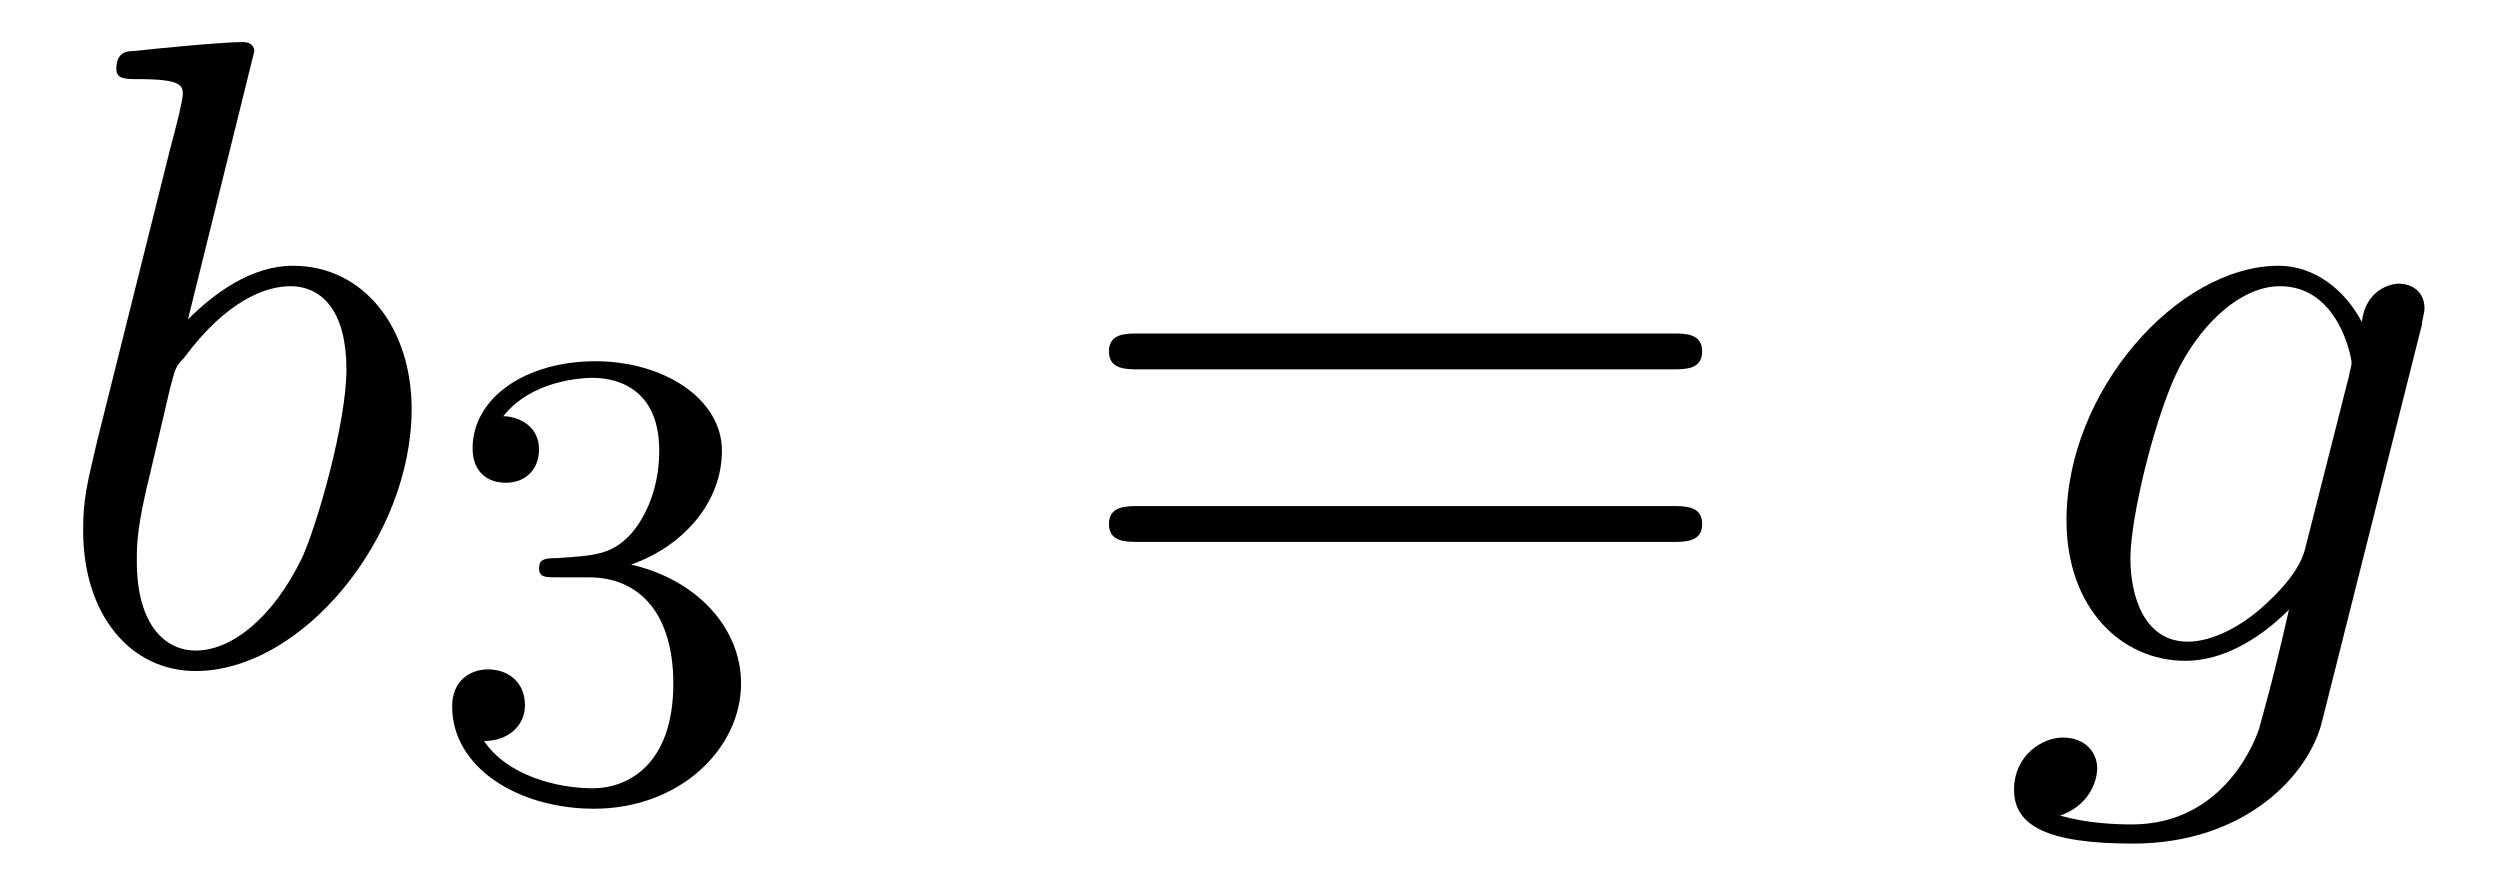
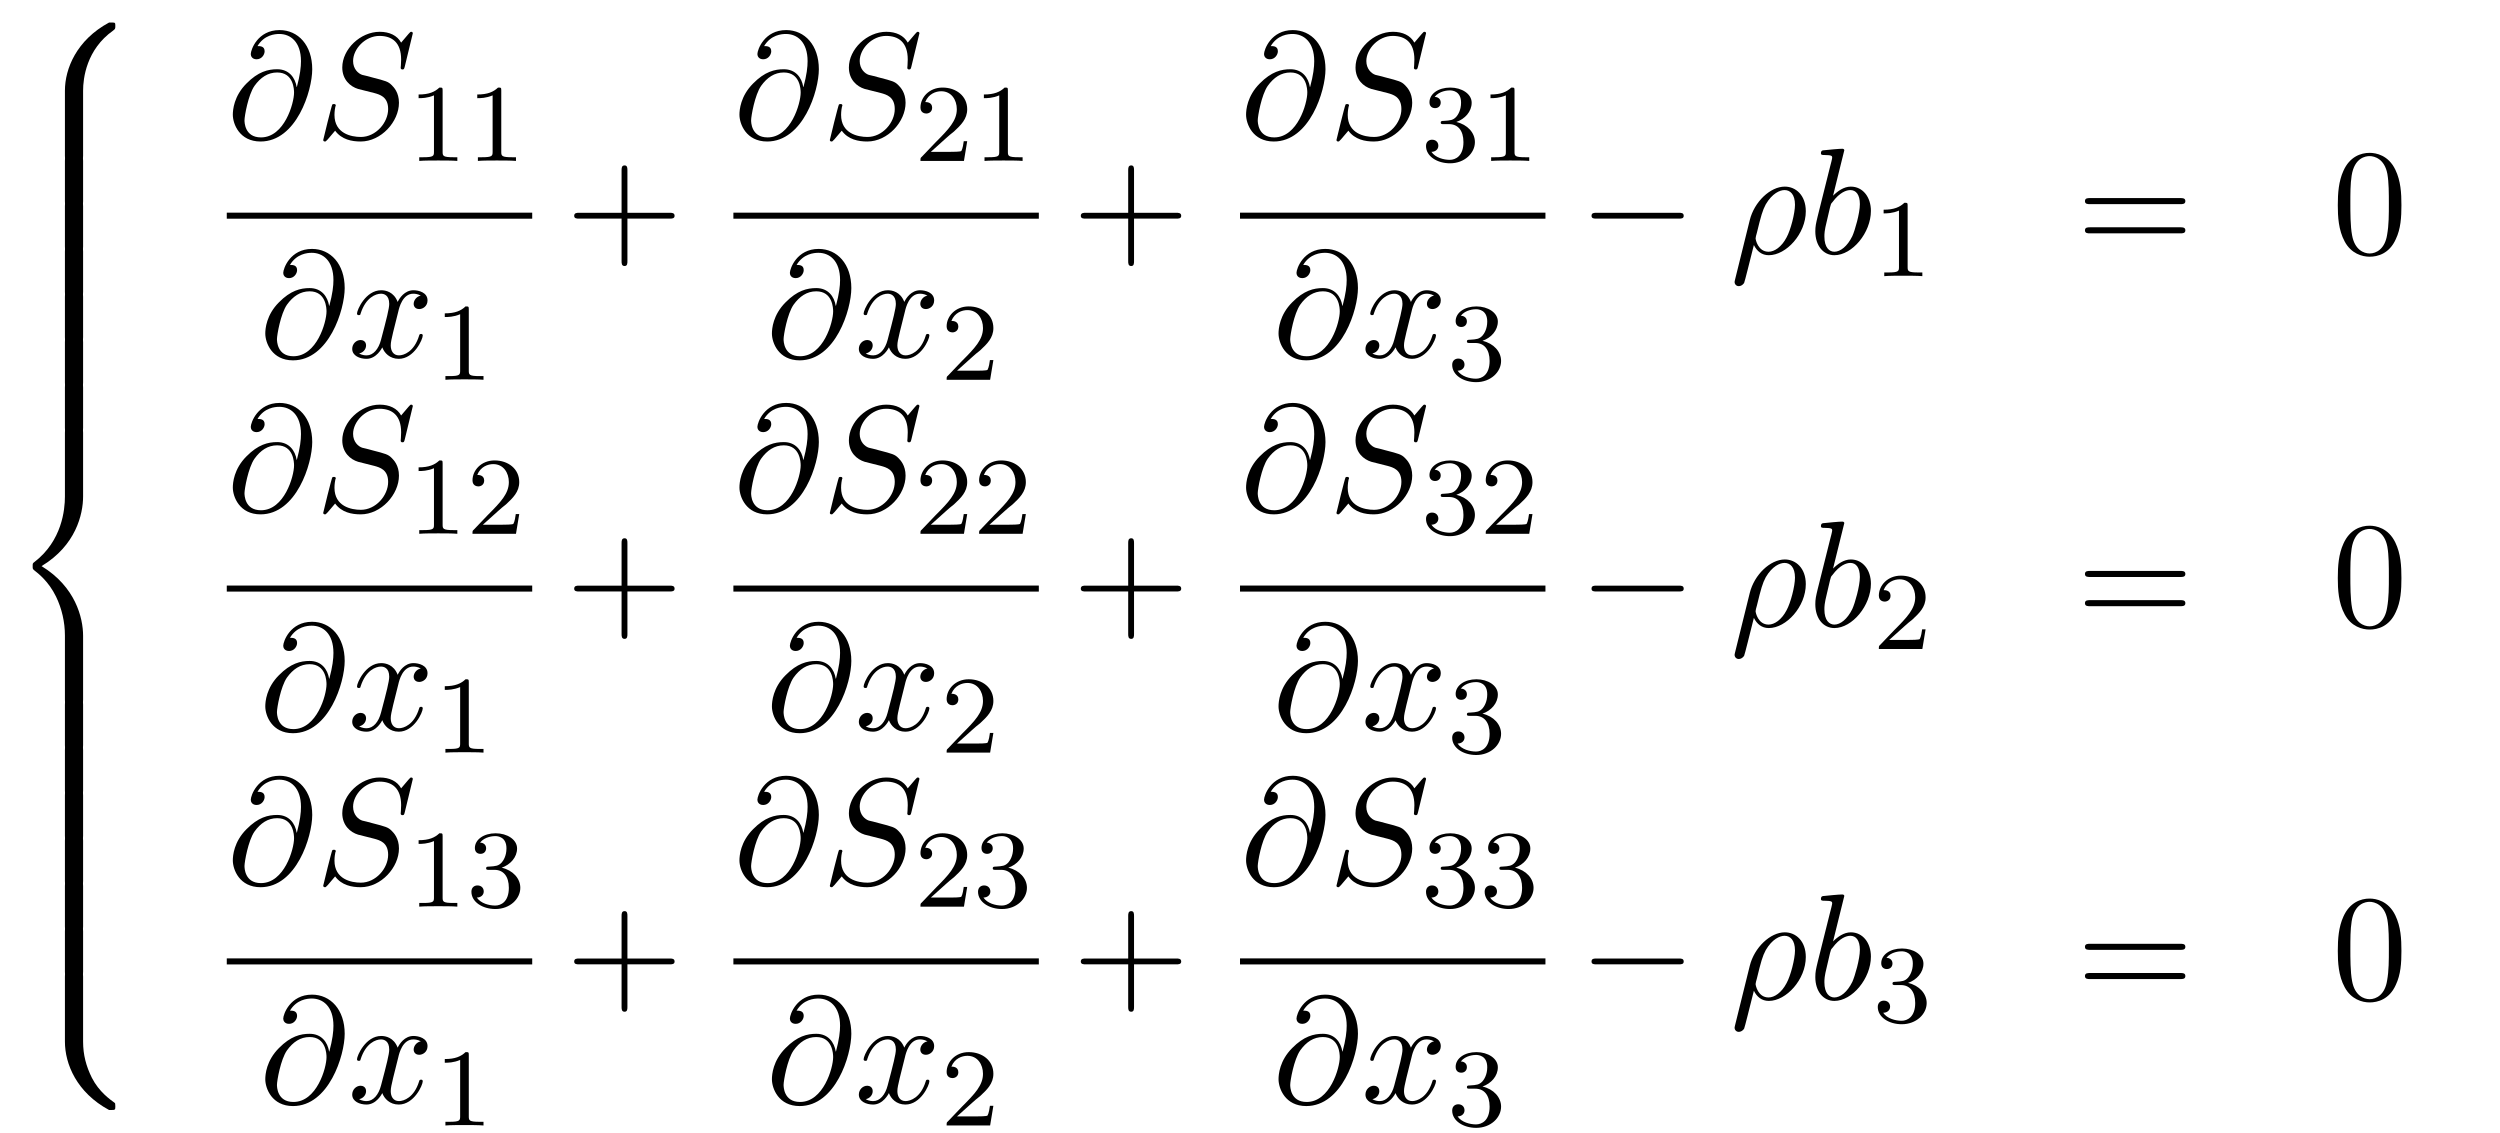
- <svg xmlns="http://www.w3.org/2000/svg" xmlns:xlink="http://www.w3.org/1999/xlink" viewBox="0 0 30.554 10.697" version="1.2">
+ <svg xmlns="http://www.w3.org/2000/svg" xmlns:xlink="http://www.w3.org/1999/xlink" width="180.521pt" height="81.769pt" viewBox="0 0 180.521 81.769" version="1.2">
  <defs>
    <g>
      <symbol overflow="visible" id="glyph0-0">
        <path style="stroke:none;" d="" />
      </symbol>
      <symbol overflow="visible" id="glyph0-1">
+         <path style="stroke:none;" d="M 5.5 4.938 C 5.5 4.047 5.734 1.969 7.672 0.594 C 7.812 0.484 7.828 0.469 7.828 0.266 C 7.828 0.016 7.812 0.016 7.547 0.016 L 7.375 0.016 C 5.031 1.281 4.188 3.344 4.188 4.938 L 4.188 9.625 C 4.188 9.906 4.203 9.922 4.5 9.922 L 5.188 9.922 C 5.484 9.922 5.5 9.906 5.5 9.625 Z M 5.5 4.938 " />
+       </symbol>
+       <symbol overflow="visible" id="glyph0-2">
+         <path style="stroke:none;" d="M 5.5 0.188 C 5.5 -0.094 5.484 -0.109 5.188 -0.109 L 4.5 -0.109 C 4.203 -0.109 4.188 -0.094 4.188 0.188 L 4.188 3.094 C 4.188 3.375 4.203 3.375 4.5 3.375 L 5.188 3.375 C 5.484 3.375 5.5 3.375 5.5 3.094 Z M 5.5 0.188 " />
+       </symbol>
+       <symbol overflow="visible" id="glyph0-3">
+         <path style="stroke:none;" d="M 4.188 19.453 C 4.188 19.734 4.203 19.734 4.5 19.734 L 5.188 19.734 C 5.484 19.734 5.5 19.734 5.5 19.453 L 5.5 14.844 C 5.5 13.531 4.938 11.297 2.5 9.812 C 4.969 8.328 5.5 6.078 5.5 4.781 L 5.5 0.188 C 5.5 -0.094 5.484 -0.109 5.188 -0.109 L 4.5 -0.109 C 4.203 -0.109 4.188 -0.094 4.188 0.188 L 4.188 4.797 C 4.188 5.719 3.984 7.984 1.984 9.516 C 1.859 9.609 1.859 9.625 1.859 9.812 C 1.859 10.016 1.859 10.016 1.984 10.125 C 2.266 10.344 3.016 10.922 3.547 12.016 C 3.969 12.891 4.188 13.859 4.188 14.828 Z M 4.188 19.453 " />
+       </symbol>
+       <symbol overflow="visible" id="glyph0-4">
+         <path style="stroke:none;" d="M 7.547 9.812 C 7.812 9.812 7.828 9.797 7.828 9.547 C 7.828 9.344 7.812 9.328 7.781 9.297 C 7.438 9.047 6.656 8.5 6.141 7.5 C 5.719 6.656 5.5 5.828 5.5 4.875 L 5.5 0.188 C 5.5 -0.094 5.484 -0.109 5.188 -0.109 L 4.5 -0.109 C 4.203 -0.109 4.188 -0.094 4.188 0.188 L 4.188 4.875 C 4.188 6.484 5.031 8.547 7.375 9.812 Z M 7.547 9.812 " />
+       </symbol>
+       <symbol overflow="visible" id="glyph1-0">
+         <path style="stroke:none;" d="" />
+       </symbol>
+       <symbol overflow="visible" id="glyph1-1">
+         <path style="stroke:none;" d="M 5.047 -3.703 C 4.938 -4.375 4.5 -4.984 3.641 -4.984 C 2.984 -4.984 2.266 -4.812 1.422 -3.953 C 0.516 -3.047 0.438 -2.047 0.438 -1.703 C 0.438 -1.031 0.922 0.234 2.438 0.234 C 5.031 0.234 6.172 -3.422 6.172 -4.984 C 6.172 -6.719 5.156 -7.812 3.812 -7.812 C 2.234 -7.812 1.734 -6.391 1.734 -6.078 C 1.734 -5.938 1.828 -5.703 2.156 -5.703 C 2.516 -5.703 2.734 -6.031 2.734 -6.281 C 2.734 -6.656 2.406 -6.656 2.219 -6.656 C 2.703 -7.469 3.484 -7.531 3.797 -7.531 C 4.594 -7.531 5.359 -6.969 5.359 -5.562 C 5.359 -5.141 5.297 -4.578 5.062 -3.703 Z M 2.469 -0.062 C 1.281 -0.062 1.281 -1.188 1.281 -1.297 C 1.281 -1.594 1.547 -3.125 2 -3.781 C 2.438 -4.391 2.969 -4.75 3.641 -4.75 C 4.828 -4.75 4.859 -3.516 4.859 -3.297 C 4.859 -2.516 4.156 -0.062 2.469 -0.062 Z M 2.469 -0.062 " />
+       </symbol>
+       <symbol overflow="visible" id="glyph1-2">
+         <path style="stroke:none;" d="M 7.031 -7.578 C 7.031 -7.609 7.016 -7.688 6.922 -7.688 C 6.859 -7.688 6.844 -7.672 6.719 -7.531 L 6.188 -6.906 C 5.906 -7.422 5.344 -7.688 4.641 -7.688 C 3.25 -7.688 1.938 -6.438 1.938 -5.109 C 1.938 -4.234 2.516 -3.734 3.078 -3.562 L 4.25 -3.266 C 4.641 -3.156 5.25 -3 5.25 -2.109 C 5.25 -1.125 4.359 -0.094 3.281 -0.094 C 2.578 -0.094 1.375 -0.344 1.375 -1.688 C 1.375 -1.953 1.422 -2.219 1.438 -2.281 C 1.453 -2.328 1.469 -2.328 1.469 -2.359 C 1.469 -2.469 1.391 -2.469 1.328 -2.469 C 1.281 -2.469 1.25 -2.469 1.219 -2.438 C 1.172 -2.391 0.562 0.094 0.562 0.125 C 0.562 0.203 0.625 0.234 0.688 0.234 C 0.734 0.234 0.75 0.234 0.891 0.078 L 1.422 -0.547 C 1.891 0.094 2.625 0.234 3.266 0.234 C 4.75 0.234 6.031 -1.203 6.031 -2.562 C 6.031 -3.312 5.656 -3.688 5.5 -3.844 C 5.25 -4.094 5.078 -4.141 4.109 -4.391 C 3.875 -4.453 3.484 -4.562 3.375 -4.578 C 3.094 -4.672 2.719 -5 2.719 -5.578 C 2.719 -6.453 3.594 -7.391 4.625 -7.391 C 5.531 -7.391 6.188 -6.922 6.188 -5.688 C 6.188 -5.344 6.156 -5.141 6.156 -5.078 C 6.156 -5.078 6.156 -4.969 6.281 -4.969 C 6.391 -4.969 6.406 -5 6.453 -5.188 Z M 7.031 -7.578 " />
+       </symbol>
+       <symbol overflow="visible" id="glyph1-3">
+         <path style="stroke:none;" d="M 3.641 -3.297 C 3.703 -3.578 3.953 -4.578 4.719 -4.578 C 4.781 -4.578 5.031 -4.578 5.266 -4.438 C 4.969 -4.391 4.75 -4.109 4.75 -3.844 C 4.75 -3.672 4.859 -3.469 5.156 -3.469 C 5.406 -3.469 5.75 -3.672 5.75 -4.094 C 5.75 -4.672 5.109 -4.828 4.734 -4.828 C 4.094 -4.828 3.719 -4.25 3.594 -3.984 C 3.312 -4.719 2.719 -4.828 2.406 -4.828 C 1.281 -4.828 0.656 -3.406 0.656 -3.141 C 0.656 -3.031 0.766 -3.031 0.781 -3.031 C 0.875 -3.031 0.906 -3.047 0.922 -3.156 C 1.297 -4.312 2.016 -4.578 2.391 -4.578 C 2.594 -4.578 2.984 -4.484 2.984 -3.844 C 2.984 -3.516 2.797 -2.781 2.391 -1.25 C 2.219 -0.578 1.828 -0.125 1.359 -0.125 C 1.281 -0.125 1.031 -0.125 0.812 -0.266 C 1.078 -0.312 1.312 -0.547 1.312 -0.844 C 1.312 -1.141 1.078 -1.234 0.922 -1.234 C 0.594 -1.234 0.312 -0.953 0.312 -0.594 C 0.312 -0.094 0.859 0.125 1.344 0.125 C 2.062 0.125 2.453 -0.641 2.484 -0.703 C 2.625 -0.312 3.016 0.125 3.672 0.125 C 4.781 0.125 5.406 -1.281 5.406 -1.562 C 5.406 -1.672 5.312 -1.672 5.281 -1.672 C 5.188 -1.672 5.156 -1.625 5.141 -1.547 C 4.781 -0.375 4.031 -0.125 3.688 -0.125 C 3.266 -0.125 3.094 -0.469 3.094 -0.844 C 3.094 -1.078 3.156 -1.312 3.266 -1.797 Z M 3.641 -3.297 " />
+       </symbol>
+       <symbol overflow="visible" id="glyph1-4">
+         <path style="stroke:none;" d="M 0.359 1.891 C 0.328 2.016 0.328 2.047 0.328 2.062 C 0.328 2.219 0.453 2.359 0.625 2.359 C 0.859 2.359 1 2.156 1.016 2.125 C 1.062 2.031 1.422 0.562 1.719 -0.609 C 1.938 -0.172 2.281 0.125 2.797 0.125 C 4.062 0.125 5.469 -1.422 5.469 -3.047 C 5.469 -4.203 4.75 -4.828 3.953 -4.828 C 2.906 -4.828 1.75 -3.734 1.422 -2.406 Z M 2.781 -0.125 C 2.016 -0.125 1.844 -1 1.844 -1.094 C 1.844 -1.141 1.891 -1.359 1.938 -1.5 C 2.234 -2.719 2.344 -3.109 2.578 -3.547 C 3.047 -4.344 3.594 -4.578 3.938 -4.578 C 4.344 -4.578 4.688 -4.266 4.688 -3.516 C 4.688 -2.906 4.375 -1.688 4.078 -1.156 C 3.719 -0.469 3.203 -0.125 2.781 -0.125 Z M 2.781 -0.125 " />
+       </symbol>
+       <symbol overflow="visible" id="glyph1-5">
        <path style="stroke:none;" d="M 2.609 -7.453 C 2.609 -7.453 2.609 -7.562 2.469 -7.562 C 2.219 -7.562 1.422 -7.484 1.141 -7.453 C 1.047 -7.453 0.922 -7.438 0.922 -7.234 C 0.922 -7.109 1.031 -7.109 1.188 -7.109 C 1.719 -7.109 1.734 -7.031 1.734 -6.922 C 1.734 -6.844 1.641 -6.484 1.578 -6.25 L 0.688 -2.688 C 0.562 -2.156 0.516 -1.969 0.516 -1.594 C 0.516 -0.562 1.094 0.125 1.891 0.125 C 3.188 0.125 4.531 -1.5 4.531 -3.078 C 4.531 -4.062 3.953 -4.828 3.078 -4.828 C 2.578 -4.828 2.125 -4.5 1.797 -4.172 Z M 1.578 -3.328 C 1.641 -3.562 1.641 -3.594 1.75 -3.703 C 2.281 -4.422 2.766 -4.578 3.047 -4.578 C 3.453 -4.578 3.734 -4.25 3.734 -3.562 C 3.734 -2.906 3.375 -1.656 3.188 -1.25 C 2.828 -0.516 2.328 -0.125 1.891 -0.125 C 1.531 -0.125 1.172 -0.422 1.172 -1.219 C 1.172 -1.422 1.172 -1.641 1.344 -2.328 Z M 1.578 -3.328 " />
      </symbol>
-       <symbol overflow="visible" id="glyph0-2">
-         <path style="stroke:none;" d="M 5.141 -4.109 C 5.141 -4.172 5.172 -4.234 5.172 -4.312 C 5.172 -4.5 5.031 -4.609 4.859 -4.609 C 4.75 -4.609 4.453 -4.531 4.406 -4.141 C 4.203 -4.531 3.828 -4.828 3.391 -4.828 C 2.156 -4.828 0.797 -3.297 0.797 -1.719 C 0.797 -0.641 1.469 0 2.25 0 C 2.891 0 3.406 -0.516 3.516 -0.625 C 3.297 0.344 3.156 0.797 3.156 0.812 C 3.125 0.922 2.75 2 1.594 2 C 1.391 2 1.031 1.984 0.719 1.891 C 1.047 1.781 1.172 1.5 1.172 1.312 C 1.172 1.141 1.047 0.938 0.75 0.938 C 0.516 0.938 0.156 1.141 0.156 1.578 C 0.156 2.016 0.562 2.234 1.609 2.234 C 2.984 2.234 3.766 1.391 3.922 0.734 Z M 3.719 -1.391 C 3.656 -1.109 3.406 -0.844 3.156 -0.625 C 2.938 -0.438 2.594 -0.234 2.281 -0.234 C 1.734 -0.234 1.578 -0.812 1.578 -1.25 C 1.578 -1.766 1.891 -3.047 2.188 -3.609 C 2.469 -4.141 2.938 -4.578 3.406 -4.578 C 4.125 -4.578 4.281 -3.703 4.281 -3.641 C 4.281 -3.594 4.25 -3.516 4.25 -3.484 Z M 3.719 -1.391 " />
-       </symbol>
-       <symbol overflow="visible" id="glyph1-0">
-         <path style="stroke:none;" d="" />
-       </symbol>
-       <symbol overflow="visible" id="glyph1-1">
+       <symbol overflow="visible" id="glyph2-0">
+         <path style="stroke:none;" d="" />
+       </symbol>
+       <symbol overflow="visible" id="glyph2-1">
+         <path style="stroke:none;" d="M 2.5 -5.078 C 2.5 -5.297 2.484 -5.297 2.266 -5.297 C 1.938 -4.984 1.516 -4.797 0.766 -4.797 L 0.766 -4.531 C 0.984 -4.531 1.406 -4.531 1.875 -4.734 L 1.875 -0.656 C 1.875 -0.359 1.844 -0.266 1.094 -0.266 L 0.812 -0.266 L 0.812 0 C 1.141 -0.031 1.828 -0.031 2.188 -0.031 C 2.547 -0.031 3.234 -0.031 3.562 0 L 3.562 -0.266 L 3.281 -0.266 C 2.531 -0.266 2.5 -0.359 2.5 -0.656 Z M 2.5 -5.078 " />
+       </symbol>
+       <symbol overflow="visible" id="glyph2-2">
+         <path style="stroke:none;" d="M 2.25 -1.625 C 2.375 -1.75 2.703 -2.016 2.844 -2.125 C 3.328 -2.578 3.797 -3.016 3.797 -3.734 C 3.797 -4.688 3 -5.297 2.016 -5.297 C 1.047 -5.297 0.422 -4.578 0.422 -3.859 C 0.422 -3.469 0.734 -3.422 0.844 -3.422 C 1.016 -3.422 1.266 -3.531 1.266 -3.844 C 1.266 -4.25 0.859 -4.25 0.766 -4.25 C 1 -4.844 1.531 -5.031 1.922 -5.031 C 2.656 -5.031 3.047 -4.406 3.047 -3.734 C 3.047 -2.906 2.469 -2.297 1.516 -1.344 L 0.516 -0.297 C 0.422 -0.219 0.422 -0.203 0.422 0 L 3.562 0 L 3.797 -1.422 L 3.547 -1.422 C 3.531 -1.266 3.469 -0.875 3.375 -0.719 C 3.328 -0.656 2.719 -0.656 2.594 -0.656 L 1.172 -0.656 Z M 2.25 -1.625 " />
+       </symbol>
+       <symbol overflow="visible" id="glyph2-3">
        <path style="stroke:none;" d="M 2.016 -2.656 C 2.641 -2.656 3.047 -2.203 3.047 -1.359 C 3.047 -0.359 2.484 -0.078 2.062 -0.078 C 1.625 -0.078 1.016 -0.234 0.734 -0.656 C 1.031 -0.656 1.234 -0.844 1.234 -1.094 C 1.234 -1.359 1.047 -1.531 0.781 -1.531 C 0.578 -1.531 0.344 -1.406 0.344 -1.078 C 0.344 -0.328 1.156 0.172 2.078 0.172 C 3.125 0.172 3.875 -0.562 3.875 -1.359 C 3.875 -2.031 3.344 -2.625 2.531 -2.812 C 3.156 -3.031 3.641 -3.562 3.641 -4.203 C 3.641 -4.844 2.922 -5.297 2.094 -5.297 C 1.234 -5.297 0.594 -4.844 0.594 -4.234 C 0.594 -3.938 0.781 -3.812 1 -3.812 C 1.25 -3.812 1.406 -3.984 1.406 -4.219 C 1.406 -4.516 1.141 -4.625 0.969 -4.625 C 1.312 -5.062 1.922 -5.094 2.062 -5.094 C 2.266 -5.094 2.875 -5.031 2.875 -4.203 C 2.875 -3.656 2.641 -3.312 2.531 -3.188 C 2.297 -2.938 2.109 -2.922 1.625 -2.891 C 1.469 -2.891 1.406 -2.875 1.406 -2.766 C 1.406 -2.656 1.484 -2.656 1.625 -2.656 Z M 2.016 -2.656 " />
      </symbol>
-       <symbol overflow="visible" id="glyph2-0">
-         <path style="stroke:none;" d="" />
-       </symbol>
-       <symbol overflow="visible" id="glyph2-1">
+       <symbol overflow="visible" id="glyph3-0">
+         <path style="stroke:none;" d="" />
+       </symbol>
+       <symbol overflow="visible" id="glyph3-1">
+         <path style="stroke:none;" d="M 4.453 -2.516 L 7.5 -2.516 C 7.656 -2.516 7.859 -2.516 7.859 -2.719 C 7.859 -2.938 7.656 -2.938 7.5 -2.938 L 4.453 -2.938 L 4.453 -6 C 4.453 -6.156 4.453 -6.359 4.25 -6.359 C 4.031 -6.359 4.031 -6.156 4.031 -6 L 4.031 -2.938 L 0.969 -2.938 C 0.812 -2.938 0.609 -2.938 0.609 -2.719 C 0.609 -2.516 0.812 -2.516 0.969 -2.516 L 4.031 -2.516 L 4.031 0.547 C 4.031 0.703 4.031 0.906 4.25 0.906 C 4.453 0.906 4.453 0.703 4.453 0.547 Z M 4.453 -2.516 " />
+       </symbol>
+       <symbol overflow="visible" id="glyph3-2">
        <path style="stroke:none;" d="M 7.5 -3.562 C 7.656 -3.562 7.859 -3.562 7.859 -3.781 C 7.859 -4 7.656 -4 7.5 -4 L 0.969 -4 C 0.812 -4 0.609 -4 0.609 -3.781 C 0.609 -3.562 0.812 -3.562 0.984 -3.562 Z M 7.5 -1.453 C 7.656 -1.453 7.859 -1.453 7.859 -1.672 C 7.859 -1.891 7.656 -1.891 7.5 -1.891 L 0.984 -1.891 C 0.812 -1.891 0.609 -1.891 0.609 -1.672 C 0.609 -1.453 0.812 -1.453 0.969 -1.453 Z M 7.5 -1.453 " />
      </symbol>
+       <symbol overflow="visible" id="glyph3-3">
+         <path style="stroke:none;" d="M 5.016 -3.484 C 5.016 -4.359 4.969 -5.234 4.578 -6.047 C 4.078 -7.094 3.188 -7.266 2.719 -7.266 C 2.078 -7.266 1.281 -6.984 0.828 -5.969 C 0.484 -5.219 0.422 -4.359 0.422 -3.484 C 0.422 -2.672 0.469 -1.688 0.922 -0.859 C 1.391 0.016 2.188 0.234 2.719 0.234 C 3.297 0.234 4.141 0.016 4.609 -1.031 C 4.969 -1.781 5.016 -2.625 5.016 -3.484 Z M 2.719 0 C 2.297 0 1.641 -0.266 1.453 -1.312 C 1.328 -1.969 1.328 -2.984 1.328 -3.625 C 1.328 -4.312 1.328 -5.031 1.422 -5.625 C 1.625 -6.922 2.438 -7.031 2.719 -7.031 C 3.078 -7.031 3.797 -6.828 4 -5.75 C 4.109 -5.141 4.109 -4.312 4.109 -3.625 C 4.109 -2.797 4.109 -2.062 3.984 -1.359 C 3.828 -0.328 3.203 0 2.719 0 Z M 2.719 0 " />
+       </symbol>
+       <symbol overflow="visible" id="glyph4-0">
+         <path style="stroke:none;" d="" />
+       </symbol>
+       <symbol overflow="visible" id="glyph4-1">
+         <path style="stroke:none;" d="M 7.188 -2.516 C 7.375 -2.516 7.562 -2.516 7.562 -2.719 C 7.562 -2.938 7.375 -2.938 7.188 -2.938 L 1.281 -2.938 C 1.094 -2.938 0.906 -2.938 0.906 -2.719 C 0.906 -2.516 1.094 -2.516 1.281 -2.516 Z M 7.188 -2.516 " />
+       </symbol>
    </g>
    <clipPath id="clip1">
-       <path d="M 24 3 L 30 3 L 30 10.695 L 24 10.695 Z M 24 3 " />
+       <path d="M 32 75 L 35 75 L 35 81.77 L 32 81.77 Z M 32 75 " />
+     </clipPath>
+     <clipPath id="clip2">
+       <path d="M 68 75 L 72 75 L 72 81.77 L 68 81.77 Z M 68 75 " />
+     </clipPath>
+     <clipPath id="clip3">
+       <path d="M 104 75 L 109 75 L 109 81.77 L 104 81.77 Z M 104 75 " />
    </clipPath>
  </defs>
  <g id="surface1">
    <g style="fill:rgb(0%,0%,0%);fill-opacity:1;">
-       <use xlink:href="#glyph0-1" x="0.5" y="8.076" />
-     </g>
-     <g style="fill:rgb(0%,0%,0%);fill-opacity:1;">
-       <use xlink:href="#glyph1-1" x="5.182" y="9.712" />
-     </g>
-     <g style="fill:rgb(0%,0%,0%);fill-opacity:1;">
-       <use xlink:href="#glyph2-1" x="12.944" y="8.076" />
+       <use xlink:href="#glyph0-1" x="0.5" y="1.611" />
+     </g>
+     <g style="fill:rgb(0%,0%,0%);fill-opacity:1;">
+       <use xlink:href="#glyph0-2" x="0.5" y="11.43" />
+     </g>
+     <g style="fill:rgb(0%,0%,0%);fill-opacity:1;">
+       <use xlink:href="#glyph0-2" x="0.5" y="14.702" />
+     </g>
+     <g style="fill:rgb(0%,0%,0%);fill-opacity:1;">
+       <use xlink:href="#glyph0-2" x="0.5" y="17.975" />
+     </g>
+     <g style="fill:rgb(0%,0%,0%);fill-opacity:1;">
+       <use xlink:href="#glyph0-2" x="0.5" y="21.248" />
+     </g>
+     <g style="fill:rgb(0%,0%,0%);fill-opacity:1;">
+       <use xlink:href="#glyph0-2" x="0.5" y="24.521" />
+     </g>
+     <g style="fill:rgb(0%,0%,0%);fill-opacity:1;">
+       <use xlink:href="#glyph0-2" x="0.5" y="27.793" />
+     </g>
+     <g style="fill:rgb(0%,0%,0%);fill-opacity:1;">
+       <use xlink:href="#glyph0-3" x="0.5" y="31.066" />
+     </g>
+     <g style="fill:rgb(0%,0%,0%);fill-opacity:1;">
+       <use xlink:href="#glyph0-2" x="0.5" y="50.703" />
+     </g>
+     <g style="fill:rgb(0%,0%,0%);fill-opacity:1;">
+       <use xlink:href="#glyph0-2" x="0.5" y="53.975" />
+     </g>
+     <g style="fill:rgb(0%,0%,0%);fill-opacity:1;">
+       <use xlink:href="#glyph0-2" x="0.5" y="57.248" />
+     </g>
+     <g style="fill:rgb(0%,0%,0%);fill-opacity:1;">
+       <use xlink:href="#glyph0-2" x="0.5" y="60.521" />
+     </g>
+     <g style="fill:rgb(0%,0%,0%);fill-opacity:1;">
+       <use xlink:href="#glyph0-2" x="0.5" y="63.794" />
+     </g>
+     <g style="fill:rgb(0%,0%,0%);fill-opacity:1;">
+       <use xlink:href="#glyph0-2" x="0.5" y="67.066" />
+     </g>
+     <g style="fill:rgb(0%,0%,0%);fill-opacity:1;">
+       <use xlink:href="#glyph0-4" x="0.5" y="70.339" />
+     </g>
+     <g style="fill:rgb(0%,0%,0%);fill-opacity:1;">
+       <use xlink:href="#glyph1-1" x="16.374" y="9.984" />
+     </g>
+     <g style="fill:rgb(0%,0%,0%);fill-opacity:1;">
+       <use xlink:href="#glyph1-2" x="22.777" y="9.984" />
+     </g>
+     <g style="fill:rgb(0%,0%,0%);fill-opacity:1;">
+       <use xlink:href="#glyph2-1" x="29.461" y="11.62" />
+       <use xlink:href="#glyph2-1" x="33.696" y="11.62" />
+     </g>
+     <path style="fill:none;stroke-width:0.436;stroke-linecap:butt;stroke-linejoin:miter;stroke:rgb(0%,0%,0%);stroke-opacity:1;stroke-miterlimit:10;" d="M 0.001 0.002 L 22.056 0.002 " transform="matrix(1,0,0,-1,16.374,15.576)" />
+     <g style="fill:rgb(0%,0%,0%);fill-opacity:1;">
+       <use xlink:href="#glyph1-1" x="18.718" y="25.786" />
+     </g>
+     <g style="fill:rgb(0%,0%,0%);fill-opacity:1;">
+       <use xlink:href="#glyph1-3" x="25.121" y="25.786" />
+     </g>
+     <g style="fill:rgb(0%,0%,0%);fill-opacity:1;">
+       <use xlink:href="#glyph2-1" x="31.351" y="27.423" />
+     </g>
+     <g style="fill:rgb(0%,0%,0%);fill-opacity:1;">
+       <use xlink:href="#glyph3-1" x="40.852" y="18.303" />
+     </g>
+     <g style="fill:rgb(0%,0%,0%);fill-opacity:1;">
+       <use xlink:href="#glyph1-1" x="52.956" y="9.984" />
+     </g>
+     <g style="fill:rgb(0%,0%,0%);fill-opacity:1;">
+       <use xlink:href="#glyph1-2" x="59.359" y="9.984" />
+     </g>
+     <g style="fill:rgb(0%,0%,0%);fill-opacity:1;">
+       <use xlink:href="#glyph2-2" x="66.043" y="11.62" />
+       <use xlink:href="#glyph2-1" x="70.278" y="11.62" />
+     </g>
+     <path style="fill:none;stroke-width:0.436;stroke-linecap:butt;stroke-linejoin:miter;stroke:rgb(0%,0%,0%);stroke-opacity:1;stroke-miterlimit:10;" d="M 0.001 0.002 L 22.056 0.002 " transform="matrix(1,0,0,-1,52.956,15.576)" />
+     <g style="fill:rgb(0%,0%,0%);fill-opacity:1;">
+       <use xlink:href="#glyph1-1" x="55.301" y="25.786" />
+     </g>
+     <g style="fill:rgb(0%,0%,0%);fill-opacity:1;">
+       <use xlink:href="#glyph1-3" x="61.704" y="25.786" />
+     </g>
+     <g style="fill:rgb(0%,0%,0%);fill-opacity:1;">
+       <use xlink:href="#glyph2-2" x="67.933" y="27.423" />
+     </g>
+     <g style="fill:rgb(0%,0%,0%);fill-opacity:1;">
+       <use xlink:href="#glyph3-1" x="77.434" y="18.303" />
+     </g>
+     <g style="fill:rgb(0%,0%,0%);fill-opacity:1;">
+       <use xlink:href="#glyph1-1" x="89.539" y="9.984" />
+     </g>
+     <g style="fill:rgb(0%,0%,0%);fill-opacity:1;">
+       <use xlink:href="#glyph1-2" x="95.942" y="9.984" />
+     </g>
+     <g style="fill:rgb(0%,0%,0%);fill-opacity:1;">
+       <use xlink:href="#glyph2-3" x="102.626" y="11.62" />
+       <use xlink:href="#glyph2-1" x="106.861" y="11.62" />
+     </g>
+     <path style="fill:none;stroke-width:0.436;stroke-linecap:butt;stroke-linejoin:miter;stroke:rgb(0%,0%,0%);stroke-opacity:1;stroke-miterlimit:10;" d="M 0 0.002 L 22.055 0.002 " transform="matrix(1,0,0,-1,89.539,15.576)" />
+     <g style="fill:rgb(0%,0%,0%);fill-opacity:1;">
+       <use xlink:href="#glyph1-1" x="91.883" y="25.786" />
+     </g>
+     <g style="fill:rgb(0%,0%,0%);fill-opacity:1;">
+       <use xlink:href="#glyph1-3" x="98.286" y="25.786" />
+     </g>
+     <g style="fill:rgb(0%,0%,0%);fill-opacity:1;">
+       <use xlink:href="#glyph2-3" x="104.516" y="27.423" />
+     </g>
+     <g style="fill:rgb(0%,0%,0%);fill-opacity:1;">
+       <use xlink:href="#glyph4-1" x="114.016" y="18.303" />
+     </g>
+     <g style="fill:rgb(0%,0%,0%);fill-opacity:1;">
+       <use xlink:href="#glyph1-4" x="124.925" y="18.303" />
+       <use xlink:href="#glyph1-5" x="130.565" y="18.303" />
+     </g>
+     <g style="fill:rgb(0%,0%,0%);fill-opacity:1;">
+       <use xlink:href="#glyph2-1" x="135.247" y="19.94" />
+     </g>
+     <g style="fill:rgb(0%,0%,0%);fill-opacity:1;">
+       <use xlink:href="#glyph3-2" x="149.942" y="18.303" />
+     </g>
+     <g style="fill:rgb(0%,0%,0%);fill-opacity:1;">
+       <use xlink:href="#glyph3-3" x="168.387" y="18.303" />
+     </g>
+     <g style="fill:rgb(0%,0%,0%);fill-opacity:1;">
+       <use xlink:href="#glyph1-1" x="16.374" y="36.907" />
+     </g>
+     <g style="fill:rgb(0%,0%,0%);fill-opacity:1;">
+       <use xlink:href="#glyph1-2" x="22.777" y="36.907" />
+     </g>
+     <g style="fill:rgb(0%,0%,0%);fill-opacity:1;">
+       <use xlink:href="#glyph2-1" x="29.461" y="38.544" />
+       <use xlink:href="#glyph2-2" x="33.696" y="38.544" />
+     </g>
+     <path style="fill:none;stroke-width:0.436;stroke-linecap:butt;stroke-linejoin:miter;stroke:rgb(0%,0%,0%);stroke-opacity:1;stroke-miterlimit:10;" d="M 0.001 -0.001 L 22.056 -0.001 " transform="matrix(1,0,0,-1,16.374,42.499)" />
+     <g style="fill:rgb(0%,0%,0%);fill-opacity:1;">
+       <use xlink:href="#glyph1-1" x="18.718" y="52.71" />
+     </g>
+     <g style="fill:rgb(0%,0%,0%);fill-opacity:1;">
+       <use xlink:href="#glyph1-3" x="25.121" y="52.71" />
+     </g>
+     <g style="fill:rgb(0%,0%,0%);fill-opacity:1;">
+       <use xlink:href="#glyph2-1" x="31.351" y="54.346" />
+     </g>
+     <g style="fill:rgb(0%,0%,0%);fill-opacity:1;">
+       <use xlink:href="#glyph3-1" x="40.852" y="45.226" />
+     </g>
+     <g style="fill:rgb(0%,0%,0%);fill-opacity:1;">
+       <use xlink:href="#glyph1-1" x="52.956" y="36.907" />
+     </g>
+     <g style="fill:rgb(0%,0%,0%);fill-opacity:1;">
+       <use xlink:href="#glyph1-2" x="59.359" y="36.907" />
+     </g>
+     <g style="fill:rgb(0%,0%,0%);fill-opacity:1;">
+       <use xlink:href="#glyph2-2" x="66.043" y="38.544" />
+       <use xlink:href="#glyph2-2" x="70.278" y="38.544" />
+     </g>
+     <path style="fill:none;stroke-width:0.436;stroke-linecap:butt;stroke-linejoin:miter;stroke:rgb(0%,0%,0%);stroke-opacity:1;stroke-miterlimit:10;" d="M 0.001 -0.001 L 22.056 -0.001 " transform="matrix(1,0,0,-1,52.956,42.499)" />
+     <g style="fill:rgb(0%,0%,0%);fill-opacity:1;">
+       <use xlink:href="#glyph1-1" x="55.301" y="52.71" />
+     </g>
+     <g style="fill:rgb(0%,0%,0%);fill-opacity:1;">
+       <use xlink:href="#glyph1-3" x="61.704" y="52.71" />
+     </g>
+     <g style="fill:rgb(0%,0%,0%);fill-opacity:1;">
+       <use xlink:href="#glyph2-2" x="67.933" y="54.346" />
+     </g>
+     <g style="fill:rgb(0%,0%,0%);fill-opacity:1;">
+       <use xlink:href="#glyph3-1" x="77.434" y="45.226" />
+     </g>
+     <g style="fill:rgb(0%,0%,0%);fill-opacity:1;">
+       <use xlink:href="#glyph1-1" x="89.539" y="36.907" />
+     </g>
+     <g style="fill:rgb(0%,0%,0%);fill-opacity:1;">
+       <use xlink:href="#glyph1-2" x="95.942" y="36.907" />
+     </g>
+     <g style="fill:rgb(0%,0%,0%);fill-opacity:1;">
+       <use xlink:href="#glyph2-3" x="102.626" y="38.544" />
+       <use xlink:href="#glyph2-2" x="106.861" y="38.544" />
+     </g>
+     <path style="fill:none;stroke-width:0.436;stroke-linecap:butt;stroke-linejoin:miter;stroke:rgb(0%,0%,0%);stroke-opacity:1;stroke-miterlimit:10;" d="M 0 -0.001 L 22.055 -0.001 " transform="matrix(1,0,0,-1,89.539,42.499)" />
+     <g style="fill:rgb(0%,0%,0%);fill-opacity:1;">
+       <use xlink:href="#glyph1-1" x="91.883" y="52.71" />
+     </g>
+     <g style="fill:rgb(0%,0%,0%);fill-opacity:1;">
+       <use xlink:href="#glyph1-3" x="98.286" y="52.71" />
+     </g>
+     <g style="fill:rgb(0%,0%,0%);fill-opacity:1;">
+       <use xlink:href="#glyph2-3" x="104.516" y="54.346" />
+     </g>
+     <g style="fill:rgb(0%,0%,0%);fill-opacity:1;">
+       <use xlink:href="#glyph4-1" x="114.016" y="45.226" />
+     </g>
+     <g style="fill:rgb(0%,0%,0%);fill-opacity:1;">
+       <use xlink:href="#glyph1-4" x="124.925" y="45.226" />
+       <use xlink:href="#glyph1-5" x="130.565" y="45.226" />
+     </g>
+     <g style="fill:rgb(0%,0%,0%);fill-opacity:1;">
+       <use xlink:href="#glyph2-2" x="135.247" y="46.863" />
+     </g>
+     <g style="fill:rgb(0%,0%,0%);fill-opacity:1;">
+       <use xlink:href="#glyph3-2" x="149.942" y="45.226" />
+     </g>
+     <g style="fill:rgb(0%,0%,0%);fill-opacity:1;">
+       <use xlink:href="#glyph3-3" x="168.387" y="45.226" />
+     </g>
+     <g style="fill:rgb(0%,0%,0%);fill-opacity:1;">
+       <use xlink:href="#glyph1-1" x="16.374" y="63.83" />
+     </g>
+     <g style="fill:rgb(0%,0%,0%);fill-opacity:1;">
+       <use xlink:href="#glyph1-2" x="22.777" y="63.83" />
+     </g>
+     <g style="fill:rgb(0%,0%,0%);fill-opacity:1;">
+       <use xlink:href="#glyph2-1" x="29.461" y="65.467" />
+       <use xlink:href="#glyph2-3" x="33.696" y="65.467" />
+     </g>
+     <path style="fill:none;stroke-width:0.436;stroke-linecap:butt;stroke-linejoin:miter;stroke:rgb(0%,0%,0%);stroke-opacity:1;stroke-miterlimit:10;" d="M 0.001 0 L 22.056 0 " transform="matrix(1,0,0,-1,16.374,69.422)" />
+     <g style="fill:rgb(0%,0%,0%);fill-opacity:1;">
+       <use xlink:href="#glyph1-1" x="18.718" y="79.633" />
+     </g>
+     <g style="fill:rgb(0%,0%,0%);fill-opacity:1;">
+       <use xlink:href="#glyph1-3" x="25.121" y="79.633" />
    </g>
    <g clip-path="url(#clip1)" clip-rule="nonzero">
      <g style="fill:rgb(0%,0%,0%);fill-opacity:1;">
-         <use xlink:href="#glyph0-2" x="24.459" y="8.076" />
+         <use xlink:href="#glyph2-1" x="31.351" y="81.269" />
      </g>
+     </g>
+     <g style="fill:rgb(0%,0%,0%);fill-opacity:1;">
+       <use xlink:href="#glyph3-1" x="40.852" y="72.15" />
+     </g>
+     <g style="fill:rgb(0%,0%,0%);fill-opacity:1;">
+       <use xlink:href="#glyph1-1" x="52.956" y="63.83" />
+     </g>
+     <g style="fill:rgb(0%,0%,0%);fill-opacity:1;">
+       <use xlink:href="#glyph1-2" x="59.359" y="63.83" />
+     </g>
+     <g style="fill:rgb(0%,0%,0%);fill-opacity:1;">
+       <use xlink:href="#glyph2-2" x="66.043" y="65.467" />
+       <use xlink:href="#glyph2-3" x="70.278" y="65.467" />
+     </g>
+     <path style="fill:none;stroke-width:0.436;stroke-linecap:butt;stroke-linejoin:miter;stroke:rgb(0%,0%,0%);stroke-opacity:1;stroke-miterlimit:10;" d="M 0.001 0 L 22.056 0 " transform="matrix(1,0,0,-1,52.956,69.422)" />
+     <g style="fill:rgb(0%,0%,0%);fill-opacity:1;">
+       <use xlink:href="#glyph1-1" x="55.301" y="79.633" />
+     </g>
+     <g style="fill:rgb(0%,0%,0%);fill-opacity:1;">
+       <use xlink:href="#glyph1-3" x="61.704" y="79.633" />
+     </g>
+     <g clip-path="url(#clip2)" clip-rule="nonzero">
+       <g style="fill:rgb(0%,0%,0%);fill-opacity:1;">
+         <use xlink:href="#glyph2-2" x="67.933" y="81.269" />
+       </g>
+     </g>
+     <g style="fill:rgb(0%,0%,0%);fill-opacity:1;">
+       <use xlink:href="#glyph3-1" x="77.434" y="72.15" />
+     </g>
+     <g style="fill:rgb(0%,0%,0%);fill-opacity:1;">
+       <use xlink:href="#glyph1-1" x="89.539" y="63.83" />
+     </g>
+     <g style="fill:rgb(0%,0%,0%);fill-opacity:1;">
+       <use xlink:href="#glyph1-2" x="95.942" y="63.83" />
+     </g>
+     <g style="fill:rgb(0%,0%,0%);fill-opacity:1;">
+       <use xlink:href="#glyph2-3" x="102.626" y="65.467" />
+       <use xlink:href="#glyph2-3" x="106.861" y="65.467" />
+     </g>
+     <path style="fill:none;stroke-width:0.436;stroke-linecap:butt;stroke-linejoin:miter;stroke:rgb(0%,0%,0%);stroke-opacity:1;stroke-miterlimit:10;" d="M 0 0 L 22.055 0 " transform="matrix(1,0,0,-1,89.539,69.422)" />
+     <g style="fill:rgb(0%,0%,0%);fill-opacity:1;">
+       <use xlink:href="#glyph1-1" x="91.883" y="79.633" />
+     </g>
+     <g style="fill:rgb(0%,0%,0%);fill-opacity:1;">
+       <use xlink:href="#glyph1-3" x="98.286" y="79.633" />
+     </g>
+     <g clip-path="url(#clip3)" clip-rule="nonzero">
+       <g style="fill:rgb(0%,0%,0%);fill-opacity:1;">
+         <use xlink:href="#glyph2-3" x="104.516" y="81.269" />
+       </g>
+     </g>
+     <g style="fill:rgb(0%,0%,0%);fill-opacity:1;">
+       <use xlink:href="#glyph4-1" x="114.016" y="72.15" />
+     </g>
+     <g style="fill:rgb(0%,0%,0%);fill-opacity:1;">
+       <use xlink:href="#glyph1-4" x="124.925" y="72.15" />
+       <use xlink:href="#glyph1-5" x="130.565" y="72.15" />
+     </g>
+     <g style="fill:rgb(0%,0%,0%);fill-opacity:1;">
+       <use xlink:href="#glyph2-3" x="135.247" y="73.786" />
+     </g>
+     <g style="fill:rgb(0%,0%,0%);fill-opacity:1;">
+       <use xlink:href="#glyph3-2" x="149.942" y="72.15" />
+     </g>
+     <g style="fill:rgb(0%,0%,0%);fill-opacity:1;">
+       <use xlink:href="#glyph3-3" x="168.387" y="72.15" />
    </g>
  </g>
</svg>
